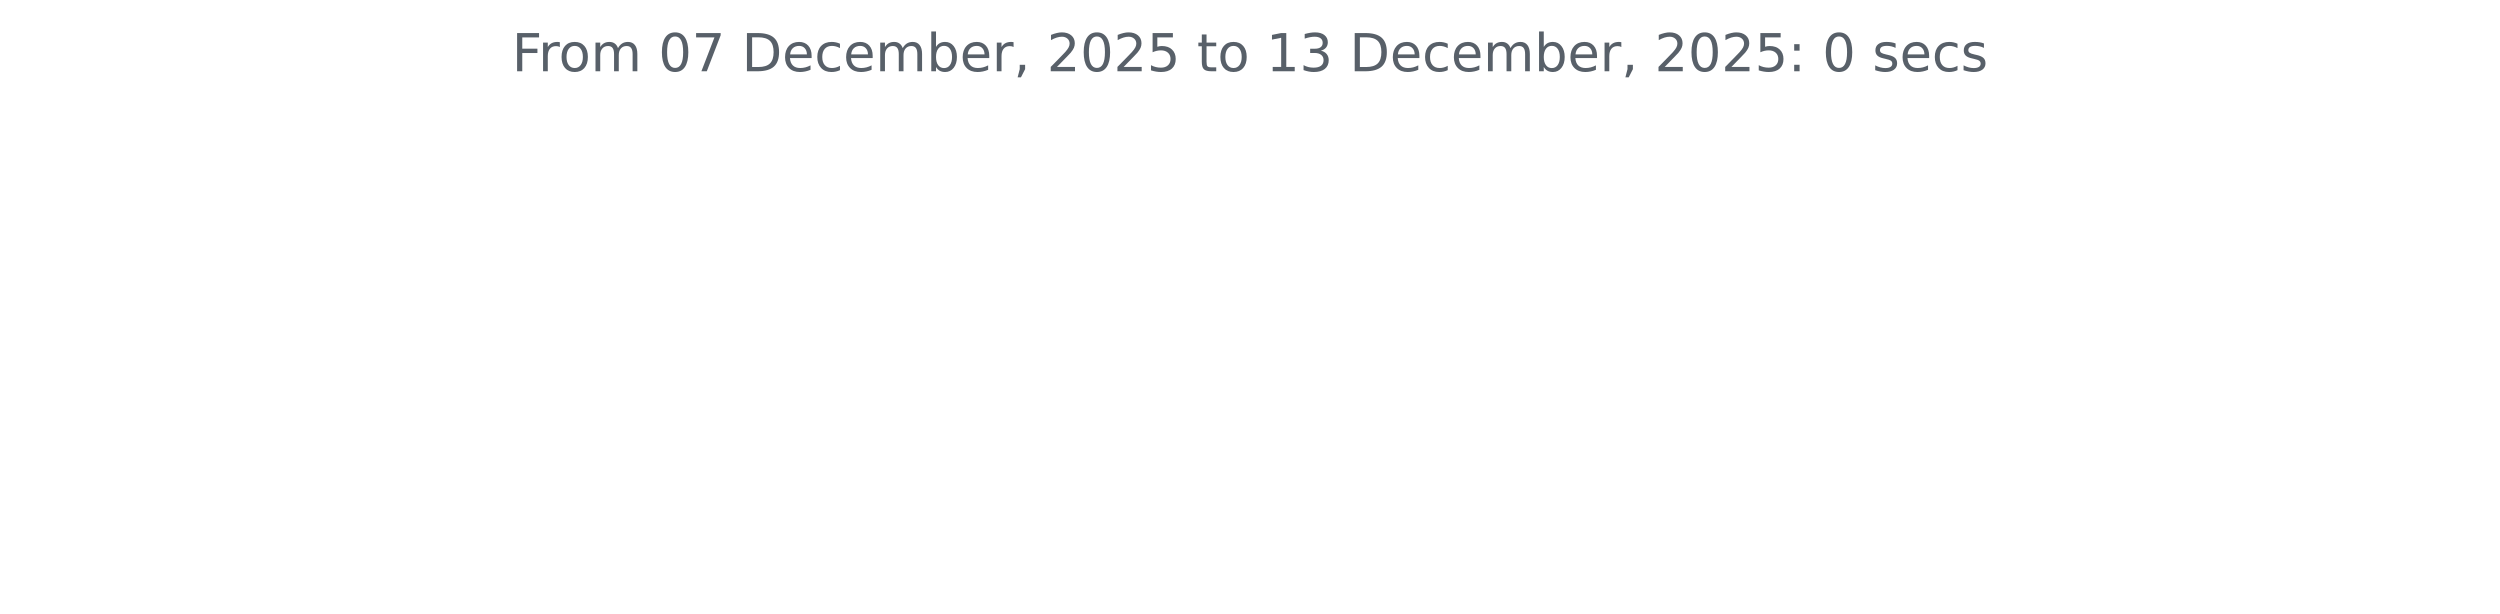
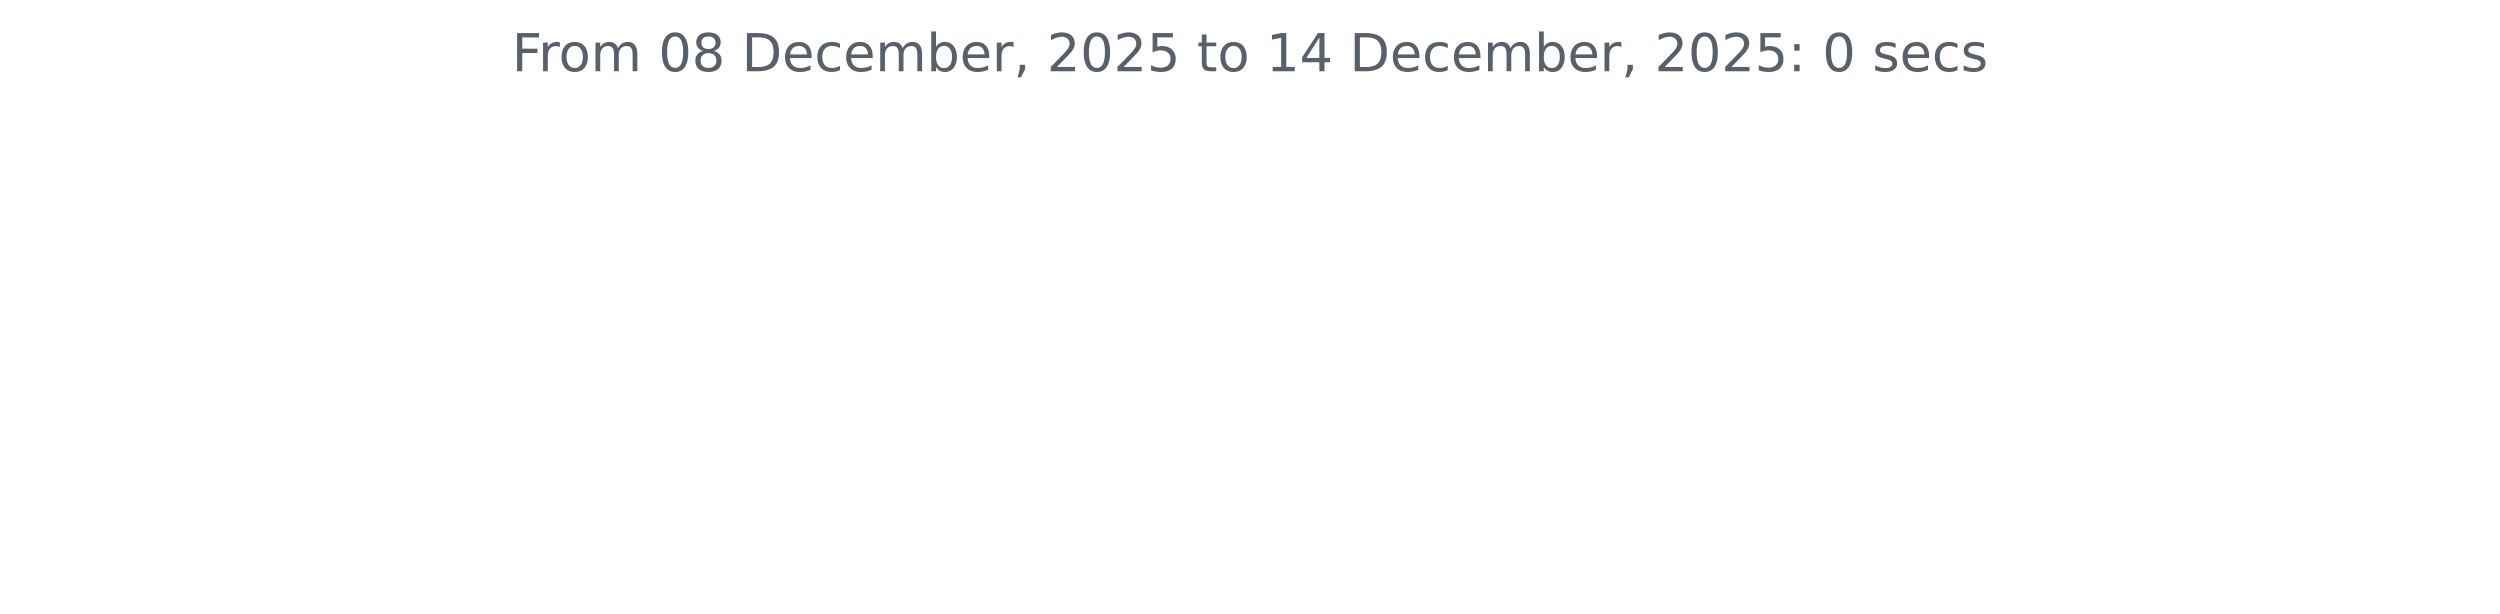
<svg xmlns="http://www.w3.org/2000/svg" xmlns:xlink="http://www.w3.org/1999/xlink" width="572.4pt" height="140.398pt" viewBox="0 0 572.4 140.398" version="1.1">
  <defs>
    <style type="text/css">*{stroke-linejoin: round; stroke-linecap: butt}</style>
  </defs>
  <g id="figure_1">
    <g id="patch_1">
      <path d="M 0 140.398  L 572.4 140.398  L 572.4 0  L 0 0  L 0 140.398  z " style="fill: none" />
    </g>
    <g id="axes_1">
      <g id="matplotlib.axis_1" />
      <g id="matplotlib.axis_2" />
      <g id="text_1">
        <g style="fill: #586069" transform="translate(117.2175 16.31812) scale(0.12 -0.12)">
          <defs>
            <path id="DejaVuSans-46" d="M 628 4666  L 3309 4666  L 3309 4134  L 1259 4134  L 1259 2759  L 3109 2759  L 3109 2228  L 1259 2228  L 1259 0  L 628 0  L 628 4666  z " transform="scale(0.015625)" />
            <path id="DejaVuSans-72" d="M 2631 2963  Q 2534 3019 2420 3045  Q 2306 3072 2169 3072  Q 1681 3072 1420 2755  Q 1159 2438 1159 1844  L 1159 0  L 581 0  L 581 3500  L 1159 3500  L 1159 2956  Q 1341 3275 1631 3429  Q 1922 3584 2338 3584  Q 2397 3584 2469 3576  Q 2541 3569 2628 3553  L 2631 2963  z " transform="scale(0.015625)" />
            <path id="DejaVuSans-6f" d="M 1959 3097  Q 1497 3097 1228 2736  Q 959 2375 959 1747  Q 959 1119 1226 758  Q 1494 397 1959 397  Q 2419 397 2687 759  Q 2956 1122 2956 1747  Q 2956 2369 2687 2733  Q 2419 3097 1959 3097  z M 1959 3584  Q 2709 3584 3137 3096  Q 3566 2609 3566 1747  Q 3566 888 3137 398  Q 2709 -91 1959 -91  Q 1206 -91 779 398  Q 353 888 353 1747  Q 353 2609 779 3096  Q 1206 3584 1959 3584  z " transform="scale(0.015625)" />
            <path id="DejaVuSans-6d" d="M 3328 2828  Q 3544 3216 3844 3400  Q 4144 3584 4550 3584  Q 5097 3584 5394 3201  Q 5691 2819 5691 2113  L 5691 0  L 5113 0  L 5113 2094  Q 5113 2597 4934 2840  Q 4756 3084 4391 3084  Q 3944 3084 3684 2787  Q 3425 2491 3425 1978  L 3425 0  L 2847 0  L 2847 2094  Q 2847 2600 2669 2842  Q 2491 3084 2119 3084  Q 1678 3084 1418 2786  Q 1159 2488 1159 1978  L 1159 0  L 581 0  L 581 3500  L 1159 3500  L 1159 2956  Q 1356 3278 1631 3431  Q 1906 3584 2284 3584  Q 2666 3584 2933 3390  Q 3200 3197 3328 2828  z " transform="scale(0.015625)" />
            <path id="DejaVuSans-20" transform="scale(0.015625)" />
            <path id="DejaVuSans-30" d="M 2034 4250  Q 1547 4250 1301 3770  Q 1056 3291 1056 2328  Q 1056 1369 1301 889  Q 1547 409 2034 409  Q 2525 409 2770 889  Q 3016 1369 3016 2328  Q 3016 3291 2770 3770  Q 2525 4250 2034 4250  z M 2034 4750  Q 2819 4750 3233 4129  Q 3647 3509 3647 2328  Q 3647 1150 3233 529  Q 2819 -91 2034 -91  Q 1250 -91 836 529  Q 422 1150 422 2328  Q 422 3509 836 4129  Q 1250 4750 2034 4750  z " transform="scale(0.015625)" />
-             <path id="DejaVuSans-37" d="M 525 4666  L 3525 4666  L 3525 4397  L 1831 0  L 1172 0  L 2766 4134  L 525 4134  L 525 4666  z " transform="scale(0.015625)" />
+             <path id="DejaVuSans-38" d="M 2034 2216  Q 1584 2216 1326 1975  Q 1069 1734 1069 1313  Q 1069 891 1326 650  Q 1584 409 2034 409  Q 2484 409 2743 651  Q 3003 894 3003 1313  Q 3003 1734 2745 1975  Q 2488 2216 2034 2216  z M 1403 2484  Q 997 2584 770 2862  Q 544 3141 544 3541  Q 544 4100 942 4425  Q 1341 4750 2034 4750  Q 2731 4750 3128 4425  Q 3525 4100 3525 3541  Q 3525 3141 3298 2862  Q 3072 2584 2669 2484  Q 3125 2378 3379 2068  Q 3634 1759 3634 1313  Q 3634 634 3220 271  Q 2806 -91 2034 -91  Q 1263 -91 848 271  Q 434 634 434 1313  Q 434 1759 690 2068  Q 947 2378 1403 2484  z M 1172 3481  Q 1172 3119 1398 2916  Q 1625 2713 2034 2713  Q 2441 2713 2670 2916  Q 2900 3119 2900 3481  Q 2900 3844 2670 4047  Q 2441 4250 2034 4250  Q 1625 4250 1398 4047  Q 1172 3844 1172 3481  z " transform="scale(0.015625)" />
            <path id="DejaVuSans-44" d="M 1259 4147  L 1259 519  L 2022 519  Q 2988 519 3436 956  Q 3884 1394 3884 2338  Q 3884 3275 3436 3711  Q 2988 4147 2022 4147  L 1259 4147  z M 628 4666  L 1925 4666  Q 3281 4666 3915 4102  Q 4550 3538 4550 2338  Q 4550 1131 3912 565  Q 3275 0 1925 0  L 628 0  L 628 4666  z " transform="scale(0.015625)" />
            <path id="DejaVuSans-65" d="M 3597 1894  L 3597 1613  L 953 1613  Q 991 1019 1311 708  Q 1631 397 2203 397  Q 2534 397 2845 478  Q 3156 559 3463 722  L 3463 178  Q 3153 47 2828 -22  Q 2503 -91 2169 -91  Q 1331 -91 842 396  Q 353 884 353 1716  Q 353 2575 817 3079  Q 1281 3584 2069 3584  Q 2775 3584 3186 3129  Q 3597 2675 3597 1894  z M 3022 2063  Q 3016 2534 2758 2815  Q 2500 3097 2075 3097  Q 1594 3097 1305 2825  Q 1016 2553 972 2059  L 3022 2063  z " transform="scale(0.015625)" />
            <path id="DejaVuSans-63" d="M 3122 3366  L 3122 2828  Q 2878 2963 2633 3030  Q 2388 3097 2138 3097  Q 1578 3097 1268 2742  Q 959 2388 959 1747  Q 959 1106 1268 751  Q 1578 397 2138 397  Q 2388 397 2633 464  Q 2878 531 3122 666  L 3122 134  Q 2881 22 2623 -34  Q 2366 -91 2075 -91  Q 1284 -91 818 406  Q 353 903 353 1747  Q 353 2603 823 3093  Q 1294 3584 2113 3584  Q 2378 3584 2631 3529  Q 2884 3475 3122 3366  z " transform="scale(0.015625)" />
            <path id="DejaVuSans-62" d="M 3116 1747  Q 3116 2381 2855 2742  Q 2594 3103 2138 3103  Q 1681 3103 1420 2742  Q 1159 2381 1159 1747  Q 1159 1113 1420 752  Q 1681 391 2138 391  Q 2594 391 2855 752  Q 3116 1113 3116 1747  z M 1159 2969  Q 1341 3281 1617 3432  Q 1894 3584 2278 3584  Q 2916 3584 3314 3078  Q 3713 2572 3713 1747  Q 3713 922 3314 415  Q 2916 -91 2278 -91  Q 1894 -91 1617 61  Q 1341 213 1159 525  L 1159 0  L 581 0  L 581 4863  L 1159 4863  L 1159 2969  z " transform="scale(0.015625)" />
            <path id="DejaVuSans-2c" d="M 750 794  L 1409 794  L 1409 256  L 897 -744  L 494 -744  L 750 256  L 750 794  z " transform="scale(0.015625)" />
            <path id="DejaVuSans-32" d="M 1228 531  L 3431 531  L 3431 0  L 469 0  L 469 531  Q 828 903 1448 1529  Q 2069 2156 2228 2338  Q 2531 2678 2651 2914  Q 2772 3150 2772 3378  Q 2772 3750 2511 3984  Q 2250 4219 1831 4219  Q 1534 4219 1204 4116  Q 875 4013 500 3803  L 500 4441  Q 881 4594 1212 4672  Q 1544 4750 1819 4750  Q 2544 4750 2975 4387  Q 3406 4025 3406 3419  Q 3406 3131 3298 2873  Q 3191 2616 2906 2266  Q 2828 2175 2409 1742  Q 1991 1309 1228 531  z " transform="scale(0.015625)" />
            <path id="DejaVuSans-35" d="M 691 4666  L 3169 4666  L 3169 4134  L 1269 4134  L 1269 2991  Q 1406 3038 1543 3061  Q 1681 3084 1819 3084  Q 2600 3084 3056 2656  Q 3513 2228 3513 1497  Q 3513 744 3044 326  Q 2575 -91 1722 -91  Q 1428 -91 1123 -41  Q 819 9 494 109  L 494 744  Q 775 591 1075 516  Q 1375 441 1709 441  Q 2250 441 2565 725  Q 2881 1009 2881 1497  Q 2881 1984 2565 2268  Q 2250 2553 1709 2553  Q 1456 2553 1204 2497  Q 953 2441 691 2322  L 691 4666  z " transform="scale(0.015625)" />
            <path id="DejaVuSans-74" d="M 1172 4494  L 1172 3500  L 2356 3500  L 2356 3053  L 1172 3053  L 1172 1153  Q 1172 725 1289 603  Q 1406 481 1766 481  L 2356 481  L 2356 0  L 1766 0  Q 1100 0 847 248  Q 594 497 594 1153  L 594 3053  L 172 3053  L 172 3500  L 594 3500  L 594 4494  L 1172 4494  z " transform="scale(0.015625)" />
            <path id="DejaVuSans-31" d="M 794 531  L 1825 531  L 1825 4091  L 703 3866  L 703 4441  L 1819 4666  L 2450 4666  L 2450 531  L 3481 531  L 3481 0  L 794 0  L 794 531  z " transform="scale(0.015625)" />
-             <path id="DejaVuSans-33" d="M 2597 2516  Q 3050 2419 3304 2112  Q 3559 1806 3559 1356  Q 3559 666 3084 287  Q 2609 -91 1734 -91  Q 1441 -91 1130 -33  Q 819 25 488 141  L 488 750  Q 750 597 1062 519  Q 1375 441 1716 441  Q 2309 441 2620 675  Q 2931 909 2931 1356  Q 2931 1769 2642 2001  Q 2353 2234 1838 2234  L 1294 2234  L 1294 2753  L 1863 2753  Q 2328 2753 2575 2939  Q 2822 3125 2822 3475  Q 2822 3834 2567 4026  Q 2313 4219 1838 4219  Q 1578 4219 1281 4162  Q 984 4106 628 3988  L 628 4550  Q 988 4650 1302 4700  Q 1616 4750 1894 4750  Q 2613 4750 3031 4423  Q 3450 4097 3450 3541  Q 3450 3153 3228 2886  Q 3006 2619 2597 2516  z " transform="scale(0.015625)" />
+             <path id="DejaVuSans-34" d="M 2419 4116  L 825 1625  L 2419 1625  L 2419 4116  z M 2253 4666  L 3047 4666  L 3047 1625  L 3713 1625  L 3713 1100  L 3047 1100  L 3047 0  L 2419 0  L 2419 1100  L 313 1100  L 313 1709  L 2253 4666  z " transform="scale(0.015625)" />
            <path id="DejaVuSans-3a" d="M 750 794  L 1409 794  L 1409 0  L 750 0  L 750 794  z M 750 3309  L 1409 3309  L 1409 2516  L 750 2516  L 750 3309  z " transform="scale(0.015625)" />
            <path id="DejaVuSans-73" d="M 2834 3397  L 2834 2853  Q 2591 2978 2328 3040  Q 2066 3103 1784 3103  Q 1356 3103 1142 2972  Q 928 2841 928 2578  Q 928 2378 1081 2264  Q 1234 2150 1697 2047  L 1894 2003  Q 2506 1872 2764 1633  Q 3022 1394 3022 966  Q 3022 478 2636 193  Q 2250 -91 1575 -91  Q 1294 -91 989 -36  Q 684 19 347 128  L 347 722  Q 666 556 975 473  Q 1284 391 1588 391  Q 1994 391 2212 530  Q 2431 669 2431 922  Q 2431 1156 2273 1281  Q 2116 1406 1581 1522  L 1381 1569  Q 847 1681 609 1914  Q 372 2147 372 2553  Q 372 3047 722 3315  Q 1072 3584 1716 3584  Q 2034 3584 2315 3537  Q 2597 3491 2834 3397  z " transform="scale(0.015625)" />
          </defs>
          <use xlink:href="#DejaVuSans-46" />
          <use xlink:href="#DejaVuSans-72" x="50.27" />
          <use xlink:href="#DejaVuSans-6f" x="89.133" />
          <use xlink:href="#DejaVuSans-6d" x="150.314" />
          <use xlink:href="#DejaVuSans-20" x="247.727" />
          <use xlink:href="#DejaVuSans-30" x="279.514" />
-           <use xlink:href="#DejaVuSans-37" x="343.137" />
+           <use xlink:href="#DejaVuSans-38" x="343.137" />
          <use xlink:href="#DejaVuSans-20" x="406.76" />
          <use xlink:href="#DejaVuSans-44" x="438.547" />
          <use xlink:href="#DejaVuSans-65" x="515.549" />
          <use xlink:href="#DejaVuSans-63" x="577.072" />
          <use xlink:href="#DejaVuSans-65" x="632.053" />
          <use xlink:href="#DejaVuSans-6d" x="693.576" />
          <use xlink:href="#DejaVuSans-62" x="790.988" />
          <use xlink:href="#DejaVuSans-65" x="854.465" />
          <use xlink:href="#DejaVuSans-72" x="915.988" />
          <use xlink:href="#DejaVuSans-2c" x="957.102" />
          <use xlink:href="#DejaVuSans-20" x="988.889" />
          <use xlink:href="#DejaVuSans-32" x="1020.676" />
          <use xlink:href="#DejaVuSans-30" x="1084.299" />
          <use xlink:href="#DejaVuSans-32" x="1147.922" />
          <use xlink:href="#DejaVuSans-35" x="1211.545" />
          <use xlink:href="#DejaVuSans-20" x="1275.168" />
          <use xlink:href="#DejaVuSans-74" x="1306.955" />
          <use xlink:href="#DejaVuSans-6f" x="1346.164" />
          <use xlink:href="#DejaVuSans-20" x="1407.346" />
          <use xlink:href="#DejaVuSans-31" x="1439.133" />
-           <use xlink:href="#DejaVuSans-33" x="1502.756" />
+           <use xlink:href="#DejaVuSans-34" x="1502.756" />
          <use xlink:href="#DejaVuSans-20" x="1566.379" />
          <use xlink:href="#DejaVuSans-44" x="1598.166" />
          <use xlink:href="#DejaVuSans-65" x="1675.168" />
          <use xlink:href="#DejaVuSans-63" x="1736.691" />
          <use xlink:href="#DejaVuSans-65" x="1791.672" />
          <use xlink:href="#DejaVuSans-6d" x="1853.195" />
          <use xlink:href="#DejaVuSans-62" x="1950.607" />
          <use xlink:href="#DejaVuSans-65" x="2014.084" />
          <use xlink:href="#DejaVuSans-72" x="2075.607" />
          <use xlink:href="#DejaVuSans-2c" x="2116.721" />
          <use xlink:href="#DejaVuSans-20" x="2148.508" />
          <use xlink:href="#DejaVuSans-32" x="2180.295" />
          <use xlink:href="#DejaVuSans-30" x="2243.918" />
          <use xlink:href="#DejaVuSans-32" x="2307.541" />
          <use xlink:href="#DejaVuSans-35" x="2371.164" />
          <use xlink:href="#DejaVuSans-3a" x="2434.787" />
          <use xlink:href="#DejaVuSans-20" x="2468.479" />
          <use xlink:href="#DejaVuSans-30" x="2500.266" />
          <use xlink:href="#DejaVuSans-20" x="2563.889" />
          <use xlink:href="#DejaVuSans-73" x="2595.676" />
          <use xlink:href="#DejaVuSans-65" x="2647.775" />
          <use xlink:href="#DejaVuSans-63" x="2709.299" />
          <use xlink:href="#DejaVuSans-73" x="2764.279" />
        </g>
      </g>
    </g>
  </g>
</svg>
